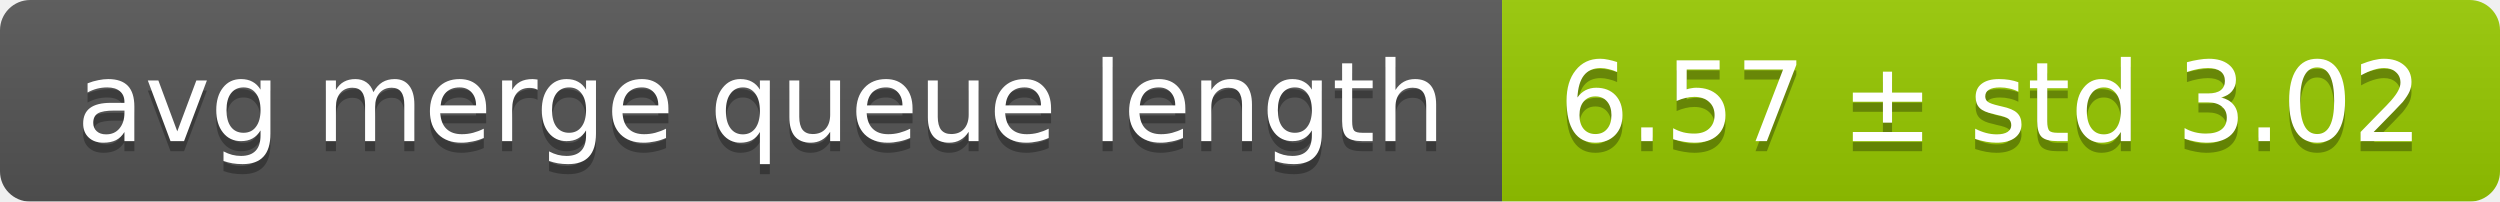
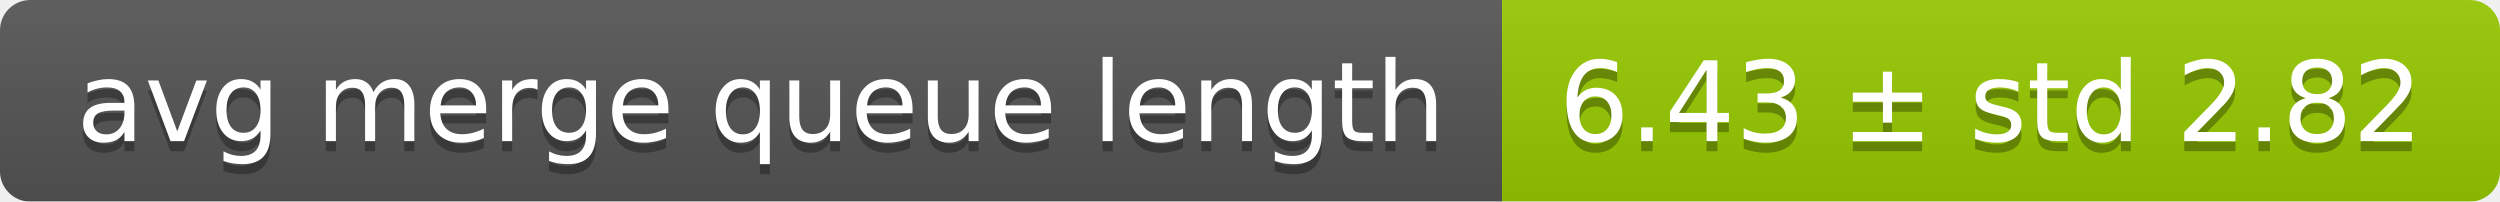
<svg xmlns="http://www.w3.org/2000/svg" width="248" height="20">
  <linearGradient id="smooth" x2="0" y2="100%">
    <stop offset="0" stop-color="#bbb" stop-opacity=".1" />
    <stop offset="1" stop-opacity=".1" />
  </linearGradient>
  <mask id="round">
    <rect width="248" height="20" rx="3" fill="#fff" />
  </mask>
  <g mask="url(#round)">
    <rect width="149" height="20" fill="#555" />
    <rect x="149" width="99" height="20" fill="#97ca00" />
    <rect width="248" height="20" fill="url(#smooth)" />
  </g>
  <g fill="#fff" text-anchor="middle" font-family="DejaVu Sans,Verdana,Geneva,sans-serif" font-size="11">
    <text x="75.5" y="15" fill="#010101" fill-opacity=".3">avg merge queue length</text>
    <text x="75.5" y="14">avg merge queue length</text>
-     <text x="197.5" y="15" fill="#010101" fill-opacity=".3">6.57 ± std 3.02</text>
-     <text x="197.5" y="14">6.57 ± std 3.02</text>
+     <text x="197.5" y="15" fill="#010101" fill-opacity=".3">6.43 ± std 2.82</text>
+     <text x="197.5" y="14">6.43 ± std 2.82</text>
  </g>
</svg>
